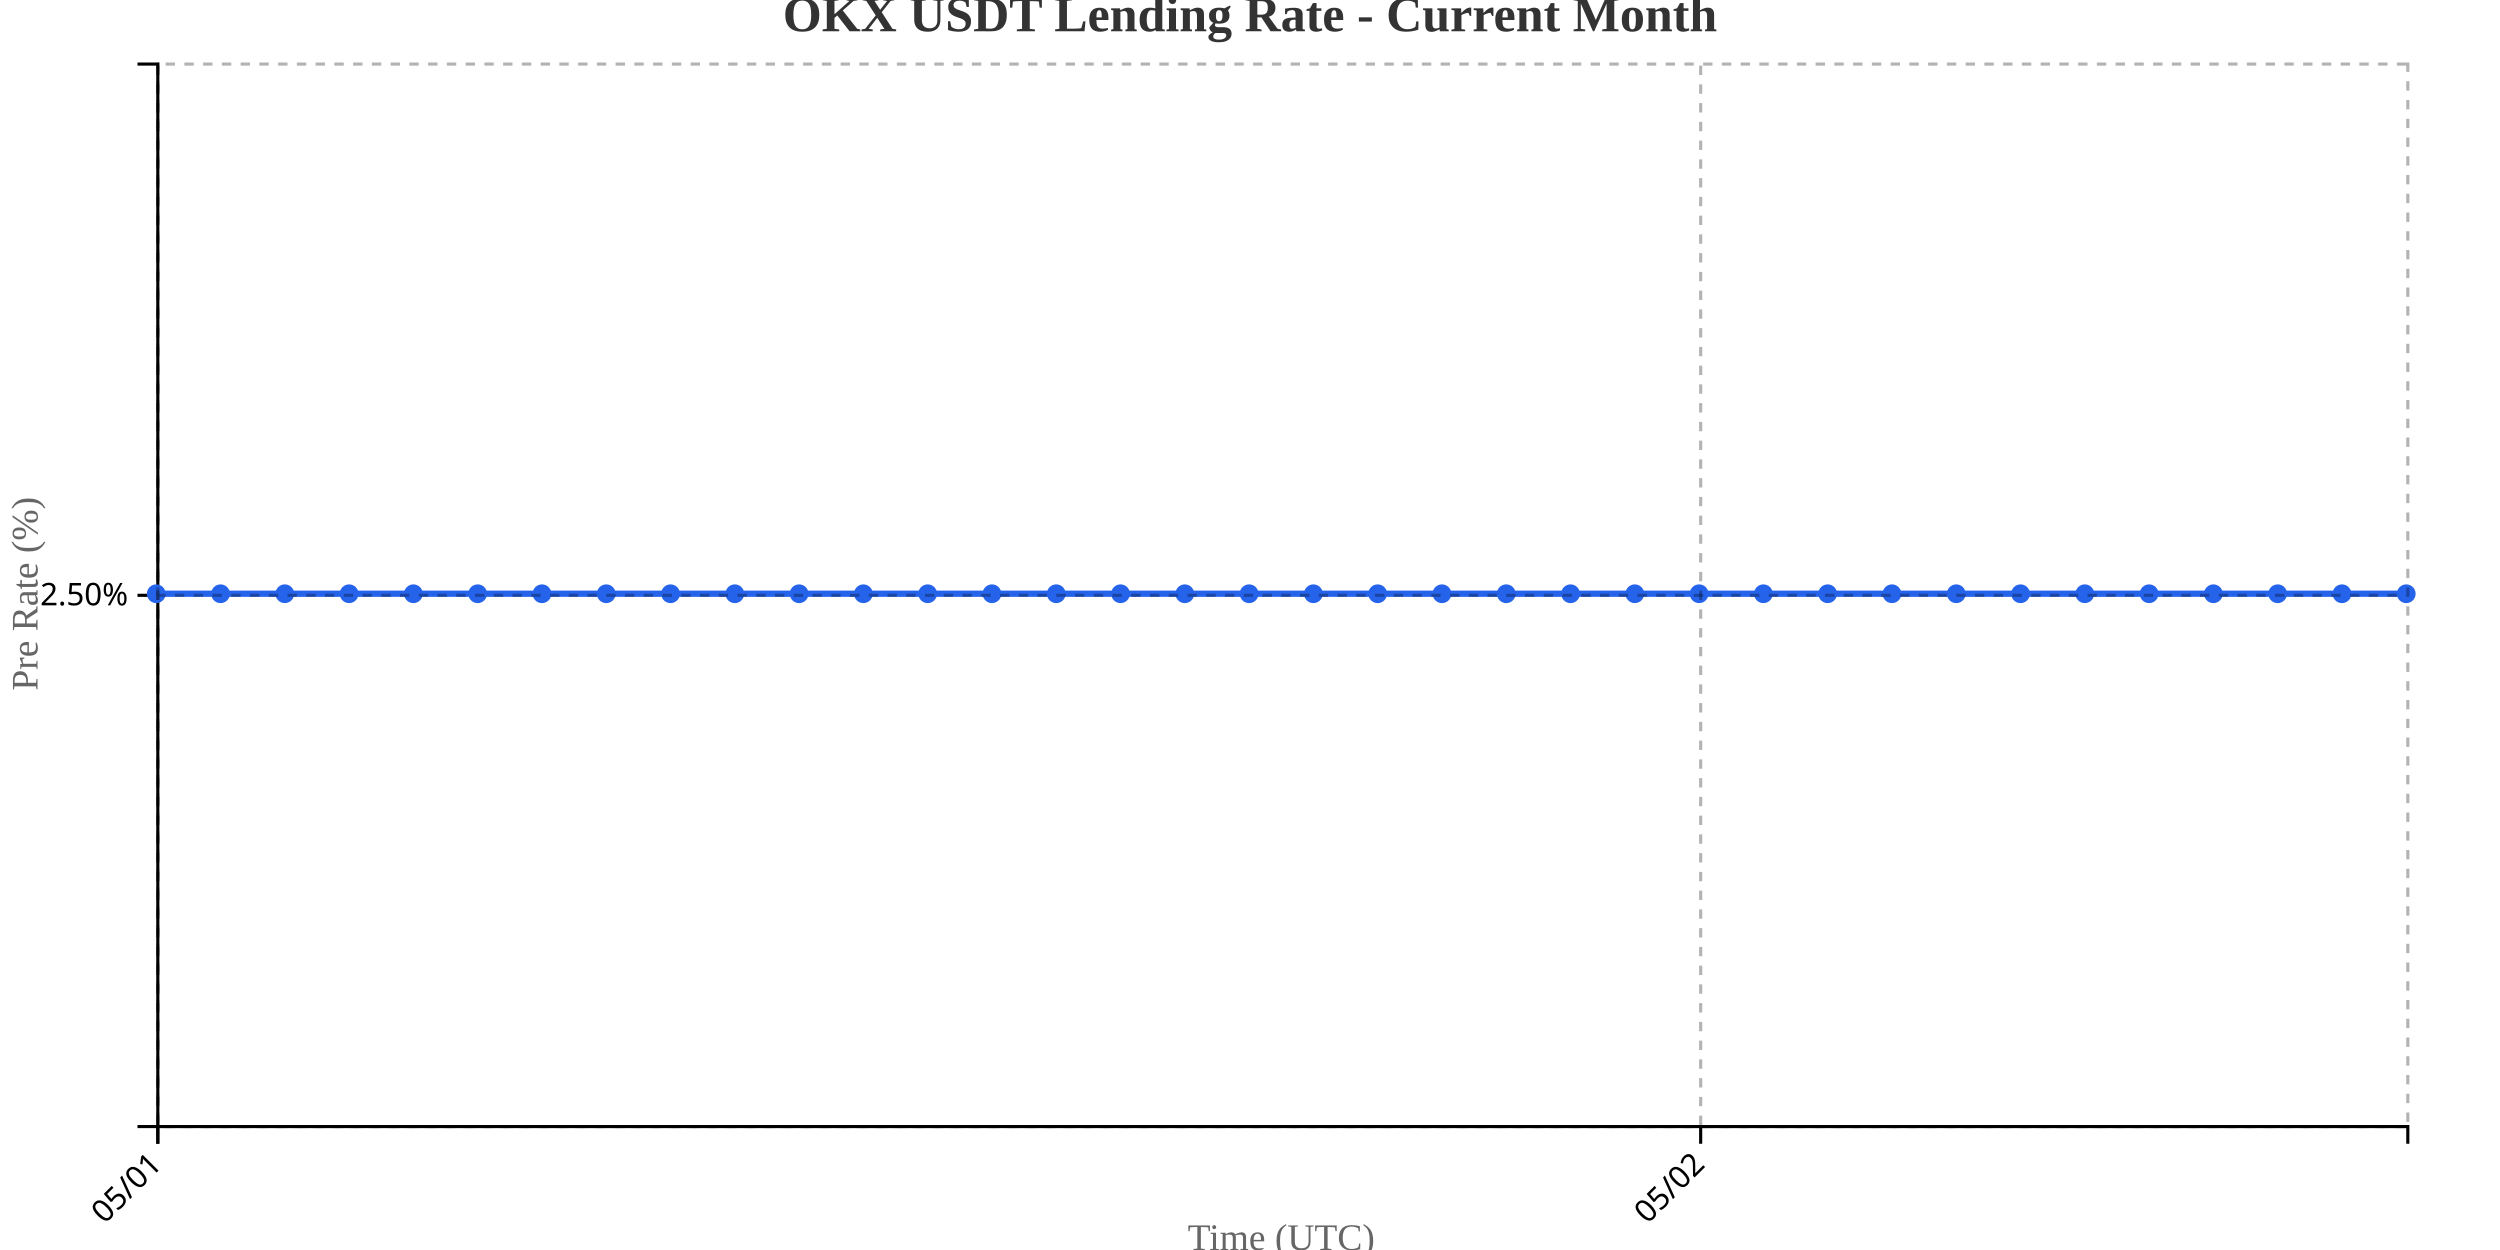
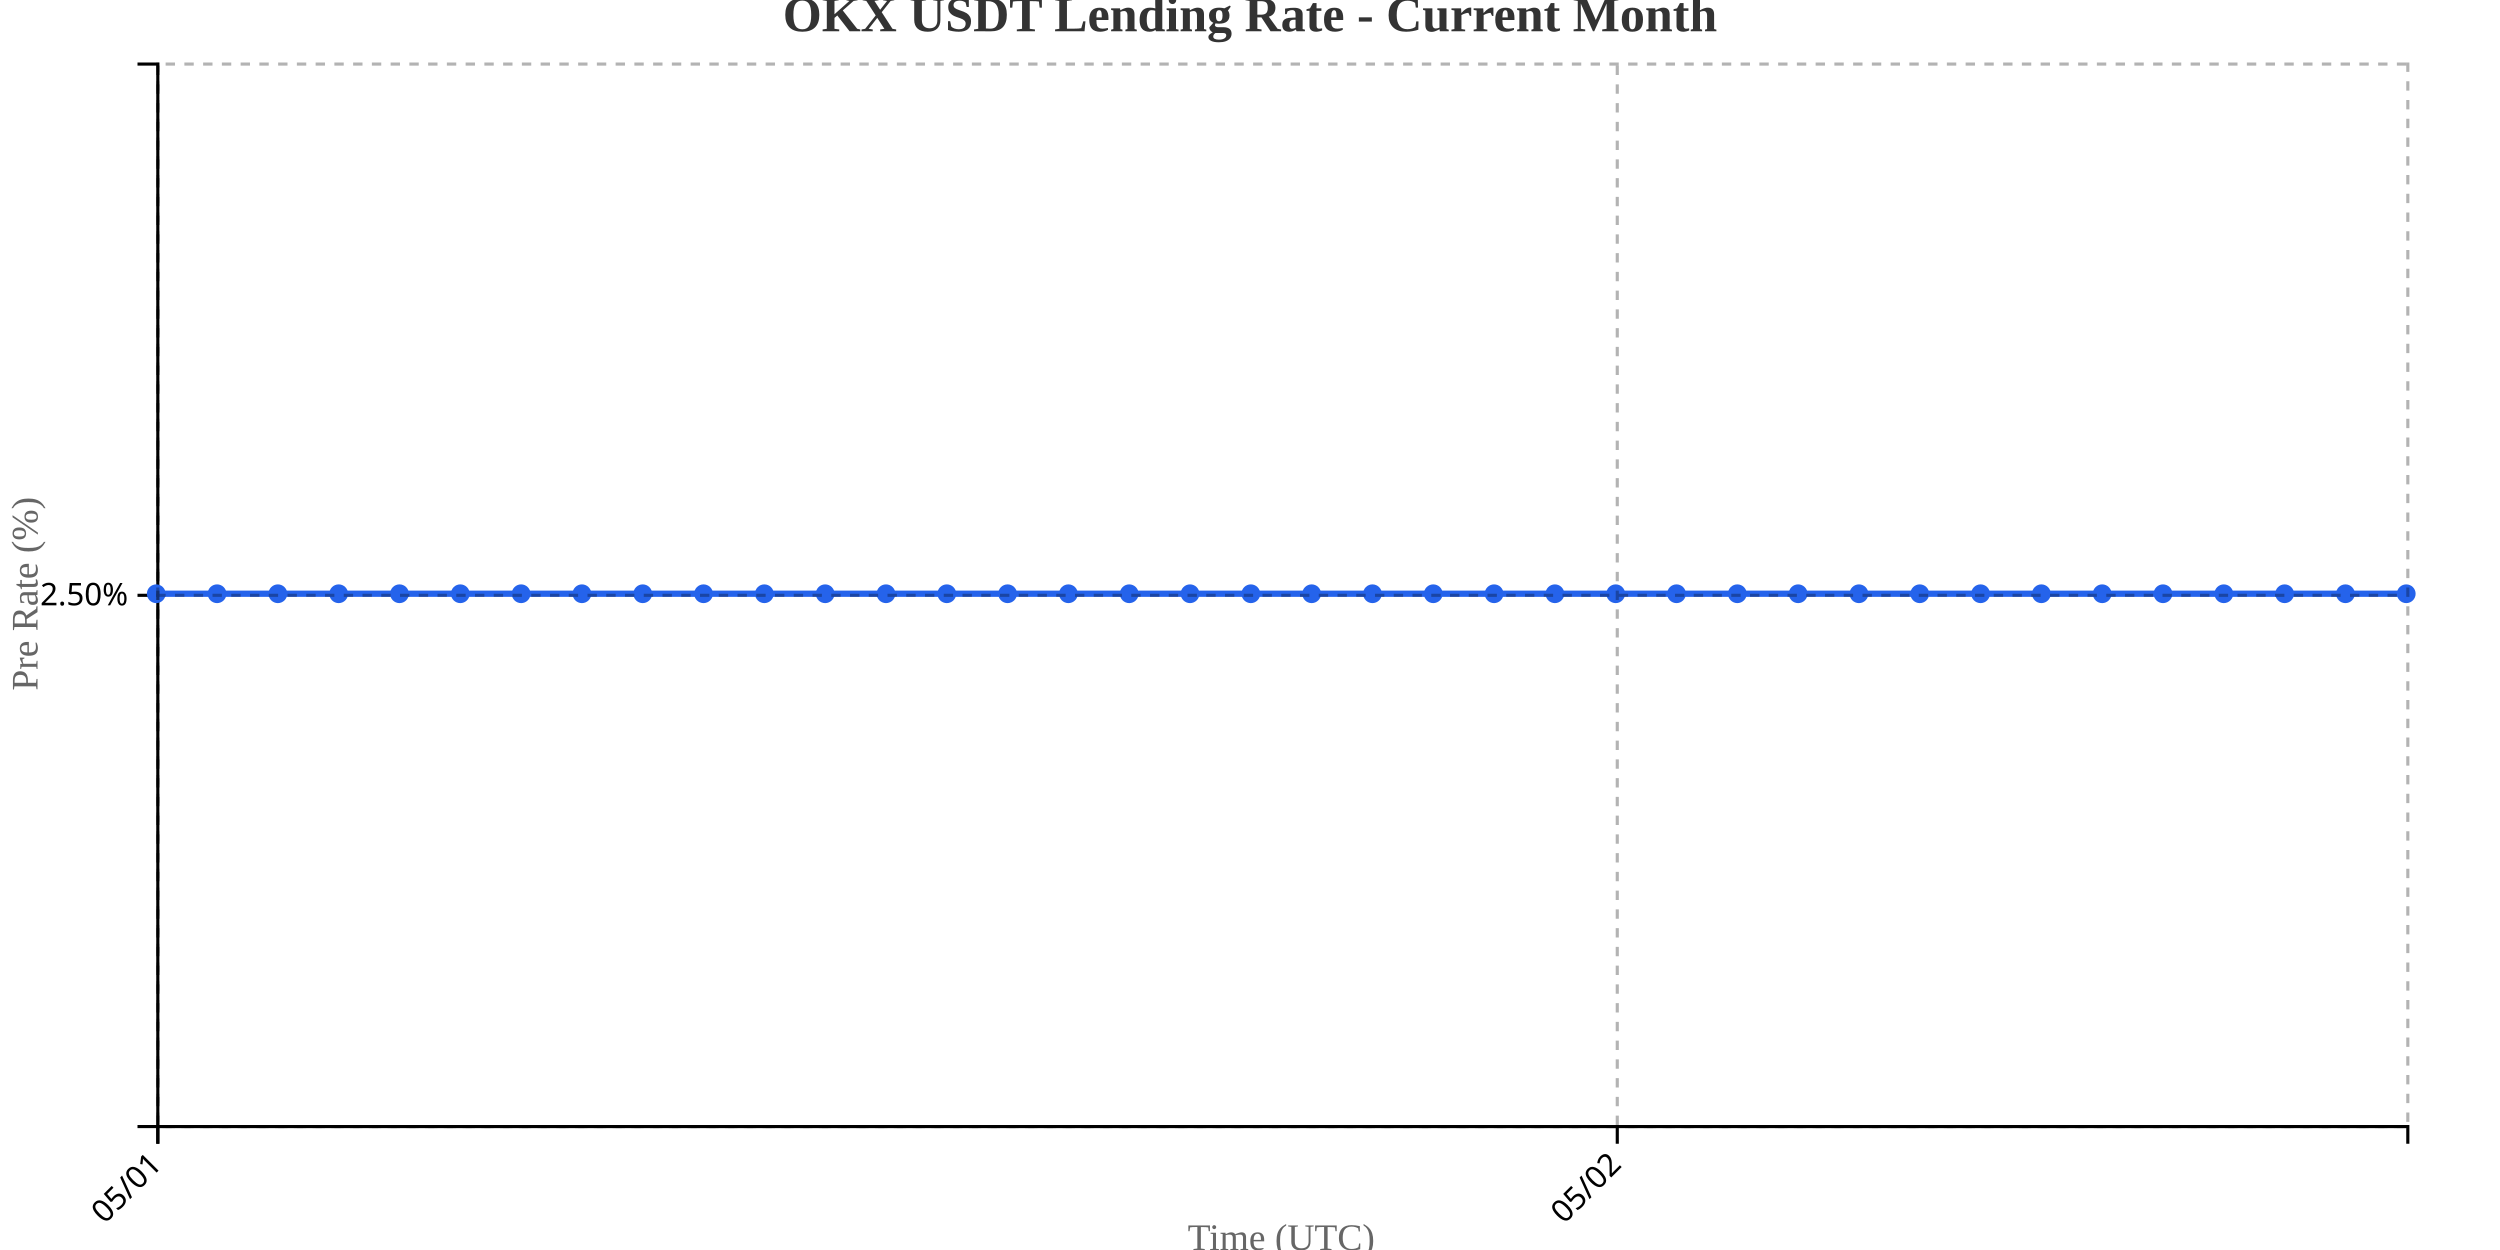
<svg xmlns="http://www.w3.org/2000/svg" width="800" height="400">
  <g transform="translate(50,20)">
    <g transform="translate(0,340)" fill="none" font-size="10" font-family="sans-serif" text-anchor="middle">
      <path class="domain" stroke="currentColor" d="M0.5,6V0.5H720.5V6" />
      <g class="tick" opacity="1" transform="translate(0.5,0)">
        <line stroke="currentColor" y2="6" />
        <text fill="currentColor" y="9" dy=".15em" style="text-anchor: end;" dx="-.8em" transform="rotate(-45)">05/01</text>
      </g>
-       <g class="tick" opacity="1" transform="translate(494.2143,0)">
+       <g class="tick" opacity="1" transform="translate(467.527,0)">
        <line stroke="currentColor" y2="6" />
        <text fill="currentColor" y="9" dy=".15em" style="text-anchor: end;" dx="-.8em" transform="rotate(-45)">05/02</text>
      </g>
    </g>
    <g fill="none" font-size="10" font-family="sans-serif" text-anchor="end">
      <path class="domain" stroke="currentColor" d="M-6,340.5H0.5V0.5H-6" />
      <g class="tick" opacity="1" transform="translate(0,170.5)">
        <line stroke="currentColor" x2="-6" />
        <text fill="currentColor" x="-9" dy="0.32em">2.50%</text>
      </g>
    </g>
    <text transform="rotate(-90)" y="-50" x="-170" dy="1em" style="text-anchor: middle; font-size: 12px; fill: #666;">Pre Rate (%)</text>
    <text transform="translate(360, 380)" style="text-anchor: middle; font-size: 12px; fill: #666;">Time (UTC)</text>
-     <path fill="none" stroke="#2563eb" stroke-width="2" d="M0,170C6.857,170,13.714,170,20.571,170C27.429,170,34.286,170,41.143,170C48,170,54.857,170,61.714,170C68.571,170,75.429,170,82.286,170C89.143,170,96,170,102.857,170C109.714,170,116.571,170,123.429,170C130.286,170,137.143,170,144,170C150.857,170,157.714,170,164.571,170C171.429,170,178.286,170,185.143,170C192,170,198.857,170,205.714,170C212.571,170,219.429,170,226.286,170C233.143,170,240,170,246.857,170C253.714,170,260.571,170,267.429,170C274.286,170,281.143,170,288,170C294.857,170,301.714,170,308.571,170C315.429,170,322.286,170,329.143,170C336,170,342.857,170,349.714,170C356.571,170,363.429,170,370.286,170C377.143,170,384,170,390.857,170C397.714,170,404.571,170,411.429,170C418.286,170,425.143,170,432,170C438.857,170,445.714,170,452.571,170C459.429,170,466.286,170,473.143,170C480,170,486.857,170,493.714,170C500.571,170,507.429,170,514.286,170C521.143,170,528,170,534.857,170C541.714,170,548.571,170,555.429,170C562.286,170,569.143,170,576,170C582.857,170,589.714,170,596.571,170C603.429,170,610.286,170,617.143,170C624,170,630.857,170,637.714,170C644.571,170,651.429,170,658.286,170C665.143,170,672,170,678.857,170C685.714,170,692.571,170,699.429,170C706.286,170,713.143,170,720,170" />
+     <path fill="none" stroke="#2563eb" stroke-width="2" d="M0,170C6.486,170,12.973,170,19.459,170C25.946,170,32.432,170,38.919,170C45.405,170,51.892,170,58.378,170C64.865,170,71.351,170,77.838,170C84.324,170,90.811,170,97.297,170C103.784,170,110.27,170,116.757,170C123.243,170,129.73,170,136.216,170C142.703,170,149.189,170,155.676,170C162.162,170,168.649,170,175.135,170C181.622,170,188.108,170,194.595,170C201.081,170,207.568,170,214.054,170C220.541,170,227.027,170,233.514,170C240,170,246.486,170,252.973,170C259.459,170,265.946,170,272.432,170C278.919,170,285.405,170,291.892,170C298.378,170,304.865,170,311.351,170C317.838,170,324.324,170,330.811,170C337.297,170,343.784,170,350.27,170C356.757,170,363.243,170,369.73,170C376.216,170,382.703,170,389.189,170C395.676,170,402.162,170,408.649,170C415.135,170,421.622,170,428.108,170C434.595,170,441.081,170,447.568,170C454.054,170,460.541,170,467.027,170C473.514,170,480,170,486.486,170C492.973,170,499.459,170,505.946,170C512.432,170,518.919,170,525.405,170C531.892,170,538.378,170,544.865,170C551.351,170,557.838,170,564.324,170C570.811,170,577.297,170,583.784,170C590.27,170,596.757,170,603.243,170C609.73,170,616.216,170,622.703,170C629.189,170,635.676,170,642.162,170C648.649,170,655.135,170,661.622,170C668.108,170,674.595,170,681.081,170C687.568,170,694.054,170,700.541,170C707.027,170,713.514,170,720,170" />
    <circle class="dot" cx="0" cy="170" r="3" fill="#2563eb" />
-     <circle class="dot" cx="20.571" cy="170" r="3" fill="#2563eb" />
-     <circle class="dot" cx="41.143" cy="170" r="3" fill="#2563eb" />
-     <circle class="dot" cx="61.714" cy="170" r="3" fill="#2563eb" />
-     <circle class="dot" cx="82.286" cy="170" r="3" fill="#2563eb" />
-     <circle class="dot" cx="102.857" cy="170" r="3" fill="#2563eb" />
-     <circle class="dot" cx="123.429" cy="170" r="3" fill="#2563eb" />
-     <circle class="dot" cx="144" cy="170" r="3" fill="#2563eb" />
-     <circle class="dot" cx="164.571" cy="170" r="3" fill="#2563eb" />
-     <circle class="dot" cx="185.143" cy="170" r="3" fill="#2563eb" />
-     <circle class="dot" cx="205.714" cy="170" r="3" fill="#2563eb" />
-     <circle class="dot" cx="226.286" cy="170" r="3" fill="#2563eb" />
-     <circle class="dot" cx="246.857" cy="170" r="3" fill="#2563eb" />
-     <circle class="dot" cx="267.429" cy="170" r="3" fill="#2563eb" />
-     <circle class="dot" cx="288" cy="170" r="3" fill="#2563eb" />
-     <circle class="dot" cx="308.571" cy="170" r="3" fill="#2563eb" />
-     <circle class="dot" cx="329.143" cy="170" r="3" fill="#2563eb" />
-     <circle class="dot" cx="349.714" cy="170" r="3" fill="#2563eb" />
-     <circle class="dot" cx="370.286" cy="170" r="3" fill="#2563eb" />
-     <circle class="dot" cx="390.857" cy="170" r="3" fill="#2563eb" />
-     <circle class="dot" cx="411.429" cy="170" r="3" fill="#2563eb" />
-     <circle class="dot" cx="432" cy="170" r="3" fill="#2563eb" />
-     <circle class="dot" cx="452.571" cy="170" r="3" fill="#2563eb" />
-     <circle class="dot" cx="473.143" cy="170" r="3" fill="#2563eb" />
-     <circle class="dot" cx="493.714" cy="170" r="3" fill="#2563eb" />
-     <circle class="dot" cx="514.286" cy="170" r="3" fill="#2563eb" />
-     <circle class="dot" cx="534.857" cy="170" r="3" fill="#2563eb" />
-     <circle class="dot" cx="555.429" cy="170" r="3" fill="#2563eb" />
-     <circle class="dot" cx="576" cy="170" r="3" fill="#2563eb" />
-     <circle class="dot" cx="596.571" cy="170" r="3" fill="#2563eb" />
-     <circle class="dot" cx="617.143" cy="170" r="3" fill="#2563eb" />
-     <circle class="dot" cx="637.714" cy="170" r="3" fill="#2563eb" />
-     <circle class="dot" cx="658.286" cy="170" r="3" fill="#2563eb" />
-     <circle class="dot" cx="678.857" cy="170" r="3" fill="#2563eb" />
-     <circle class="dot" cx="699.429" cy="170" r="3" fill="#2563eb" />
+     <circle class="dot" cx="19.459" cy="170" r="3" fill="#2563eb" />
+     <circle class="dot" cx="38.919" cy="170" r="3" fill="#2563eb" />
+     <circle class="dot" cx="58.378" cy="170" r="3" fill="#2563eb" />
+     <circle class="dot" cx="77.838" cy="170" r="3" fill="#2563eb" />
+     <circle class="dot" cx="97.297" cy="170" r="3" fill="#2563eb" />
+     <circle class="dot" cx="116.757" cy="170" r="3" fill="#2563eb" />
+     <circle class="dot" cx="136.216" cy="170" r="3" fill="#2563eb" />
+     <circle class="dot" cx="155.676" cy="170" r="3" fill="#2563eb" />
+     <circle class="dot" cx="175.135" cy="170" r="3" fill="#2563eb" />
+     <circle class="dot" cx="194.595" cy="170" r="3" fill="#2563eb" />
+     <circle class="dot" cx="214.054" cy="170" r="3" fill="#2563eb" />
+     <circle class="dot" cx="233.514" cy="170" r="3" fill="#2563eb" />
+     <circle class="dot" cx="252.973" cy="170" r="3" fill="#2563eb" />
+     <circle class="dot" cx="272.432" cy="170" r="3" fill="#2563eb" />
+     <circle class="dot" cx="291.892" cy="170" r="3" fill="#2563eb" />
+     <circle class="dot" cx="311.351" cy="170" r="3" fill="#2563eb" />
+     <circle class="dot" cx="330.811" cy="170" r="3" fill="#2563eb" />
+     <circle class="dot" cx="350.27" cy="170" r="3" fill="#2563eb" />
+     <circle class="dot" cx="369.73" cy="170" r="3" fill="#2563eb" />
+     <circle class="dot" cx="389.189" cy="170" r="3" fill="#2563eb" />
+     <circle class="dot" cx="408.649" cy="170" r="3" fill="#2563eb" />
+     <circle class="dot" cx="428.108" cy="170" r="3" fill="#2563eb" />
+     <circle class="dot" cx="447.568" cy="170" r="3" fill="#2563eb" />
+     <circle class="dot" cx="467.027" cy="170" r="3" fill="#2563eb" />
+     <circle class="dot" cx="486.486" cy="170" r="3" fill="#2563eb" />
+     <circle class="dot" cx="505.946" cy="170" r="3" fill="#2563eb" />
+     <circle class="dot" cx="525.405" cy="170" r="3" fill="#2563eb" />
+     <circle class="dot" cx="544.865" cy="170" r="3" fill="#2563eb" />
+     <circle class="dot" cx="564.324" cy="170" r="3" fill="#2563eb" />
+     <circle class="dot" cx="583.784" cy="170" r="3" fill="#2563eb" />
+     <circle class="dot" cx="603.243" cy="170" r="3" fill="#2563eb" />
+     <circle class="dot" cx="622.703" cy="170" r="3" fill="#2563eb" />
+     <circle class="dot" cx="642.162" cy="170" r="3" fill="#2563eb" />
+     <circle class="dot" cx="661.622" cy="170" r="3" fill="#2563eb" />
+     <circle class="dot" cx="681.081" cy="170" r="3" fill="#2563eb" />
+     <circle class="dot" cx="700.541" cy="170" r="3" fill="#2563eb" />
    <circle class="dot" cx="720" cy="170" r="3" fill="#2563eb" />
    <g class="grid" transform="translate(0,340)" fill="none" font-size="10" font-family="sans-serif" text-anchor="middle" style="stroke-dasharray: 3,3; opacity: 0.3;">
      <path class="domain" stroke="currentColor" d="M0.5,-340V0.5H720.5V-340" />
      <g class="tick" opacity="1" transform="translate(0.5,0)">
        <line stroke="currentColor" y2="-340" />
        <text fill="currentColor" y="3" dy="0.71em" />
      </g>
-       <g class="tick" opacity="1" transform="translate(494.2143,0)">
+       <g class="tick" opacity="1" transform="translate(467.527,0)">
        <line stroke="currentColor" y2="-340" />
        <text fill="currentColor" y="3" dy="0.71em" />
      </g>
    </g>
    <g class="grid" fill="none" font-size="10" font-family="sans-serif" text-anchor="end" style="stroke-dasharray: 3,3; opacity: 0.3;">
      <path class="domain" stroke="currentColor" d="M720,340.5H0.5V0.5H720" />
      <g class="tick" opacity="1" transform="translate(0,170.5)">
        <line stroke="currentColor" x2="720" />
        <text fill="currentColor" x="-3" dy="0.32em" />
      </g>
    </g>
  </g>
  <text x="400" y="10" text-anchor="middle" style="font-size: 16px; font-weight: bold; fill: #333;">OKX USDT Lending Rate - Current Month</text>
</svg>
